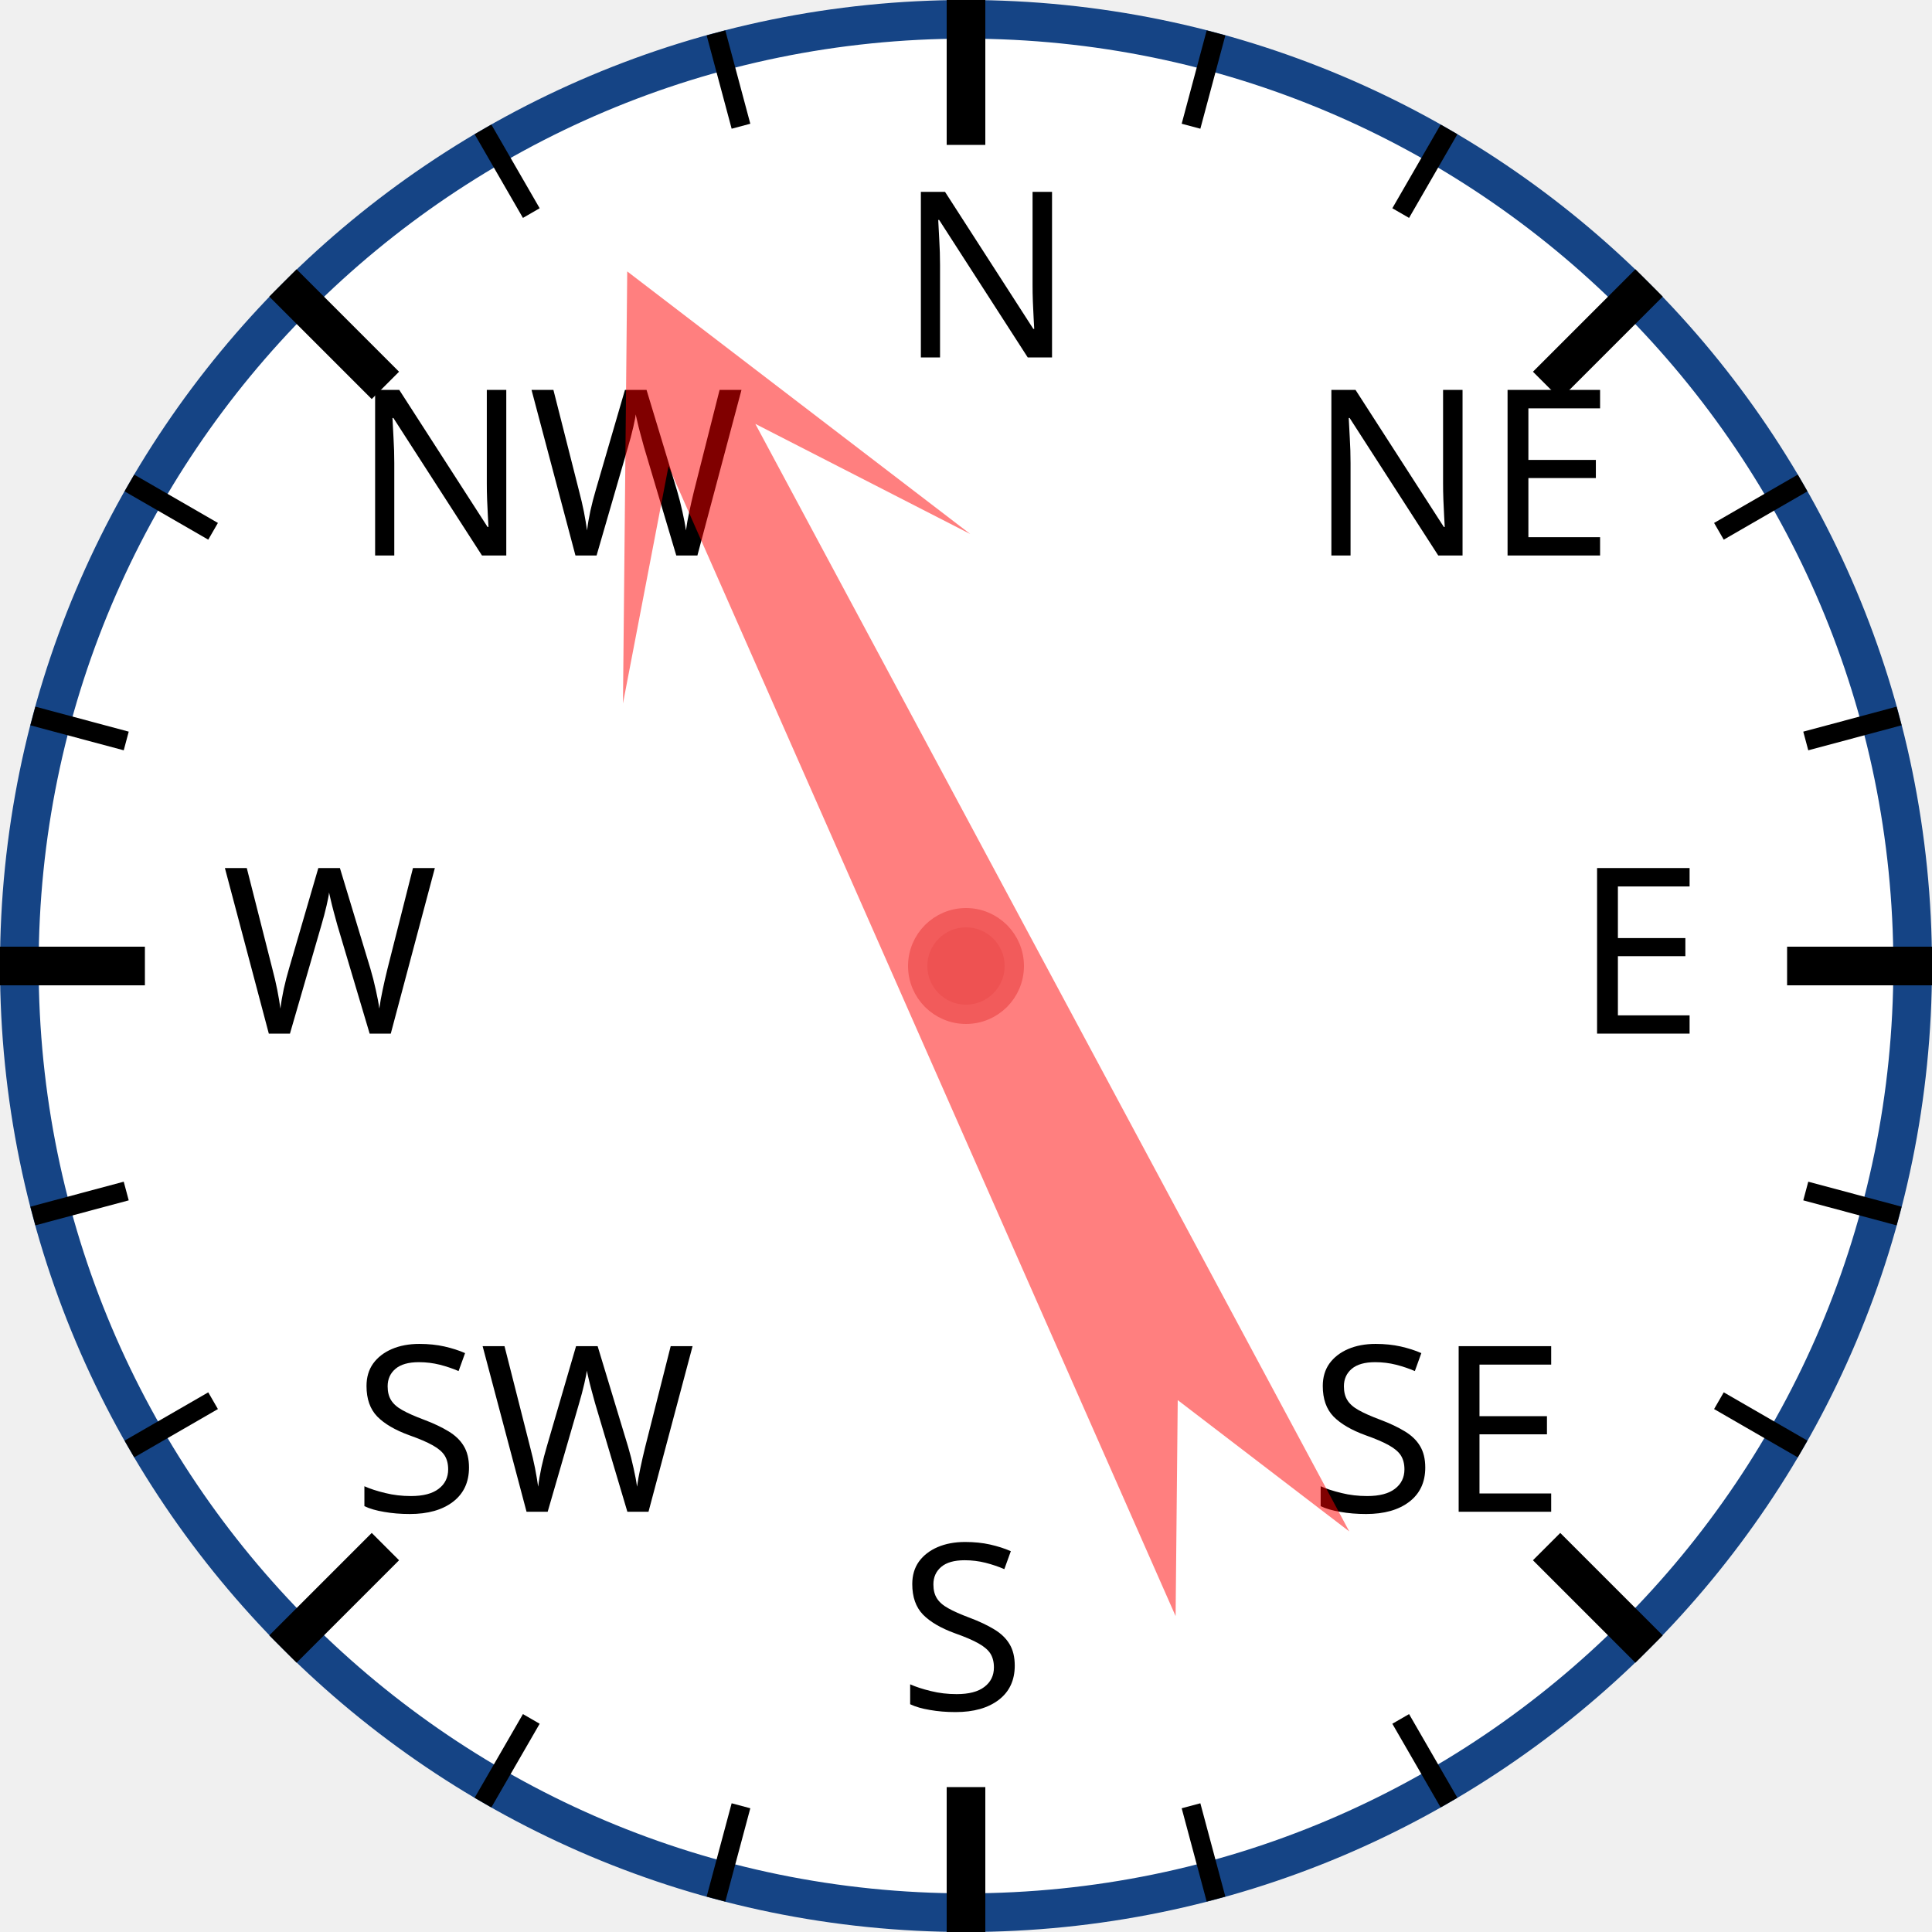
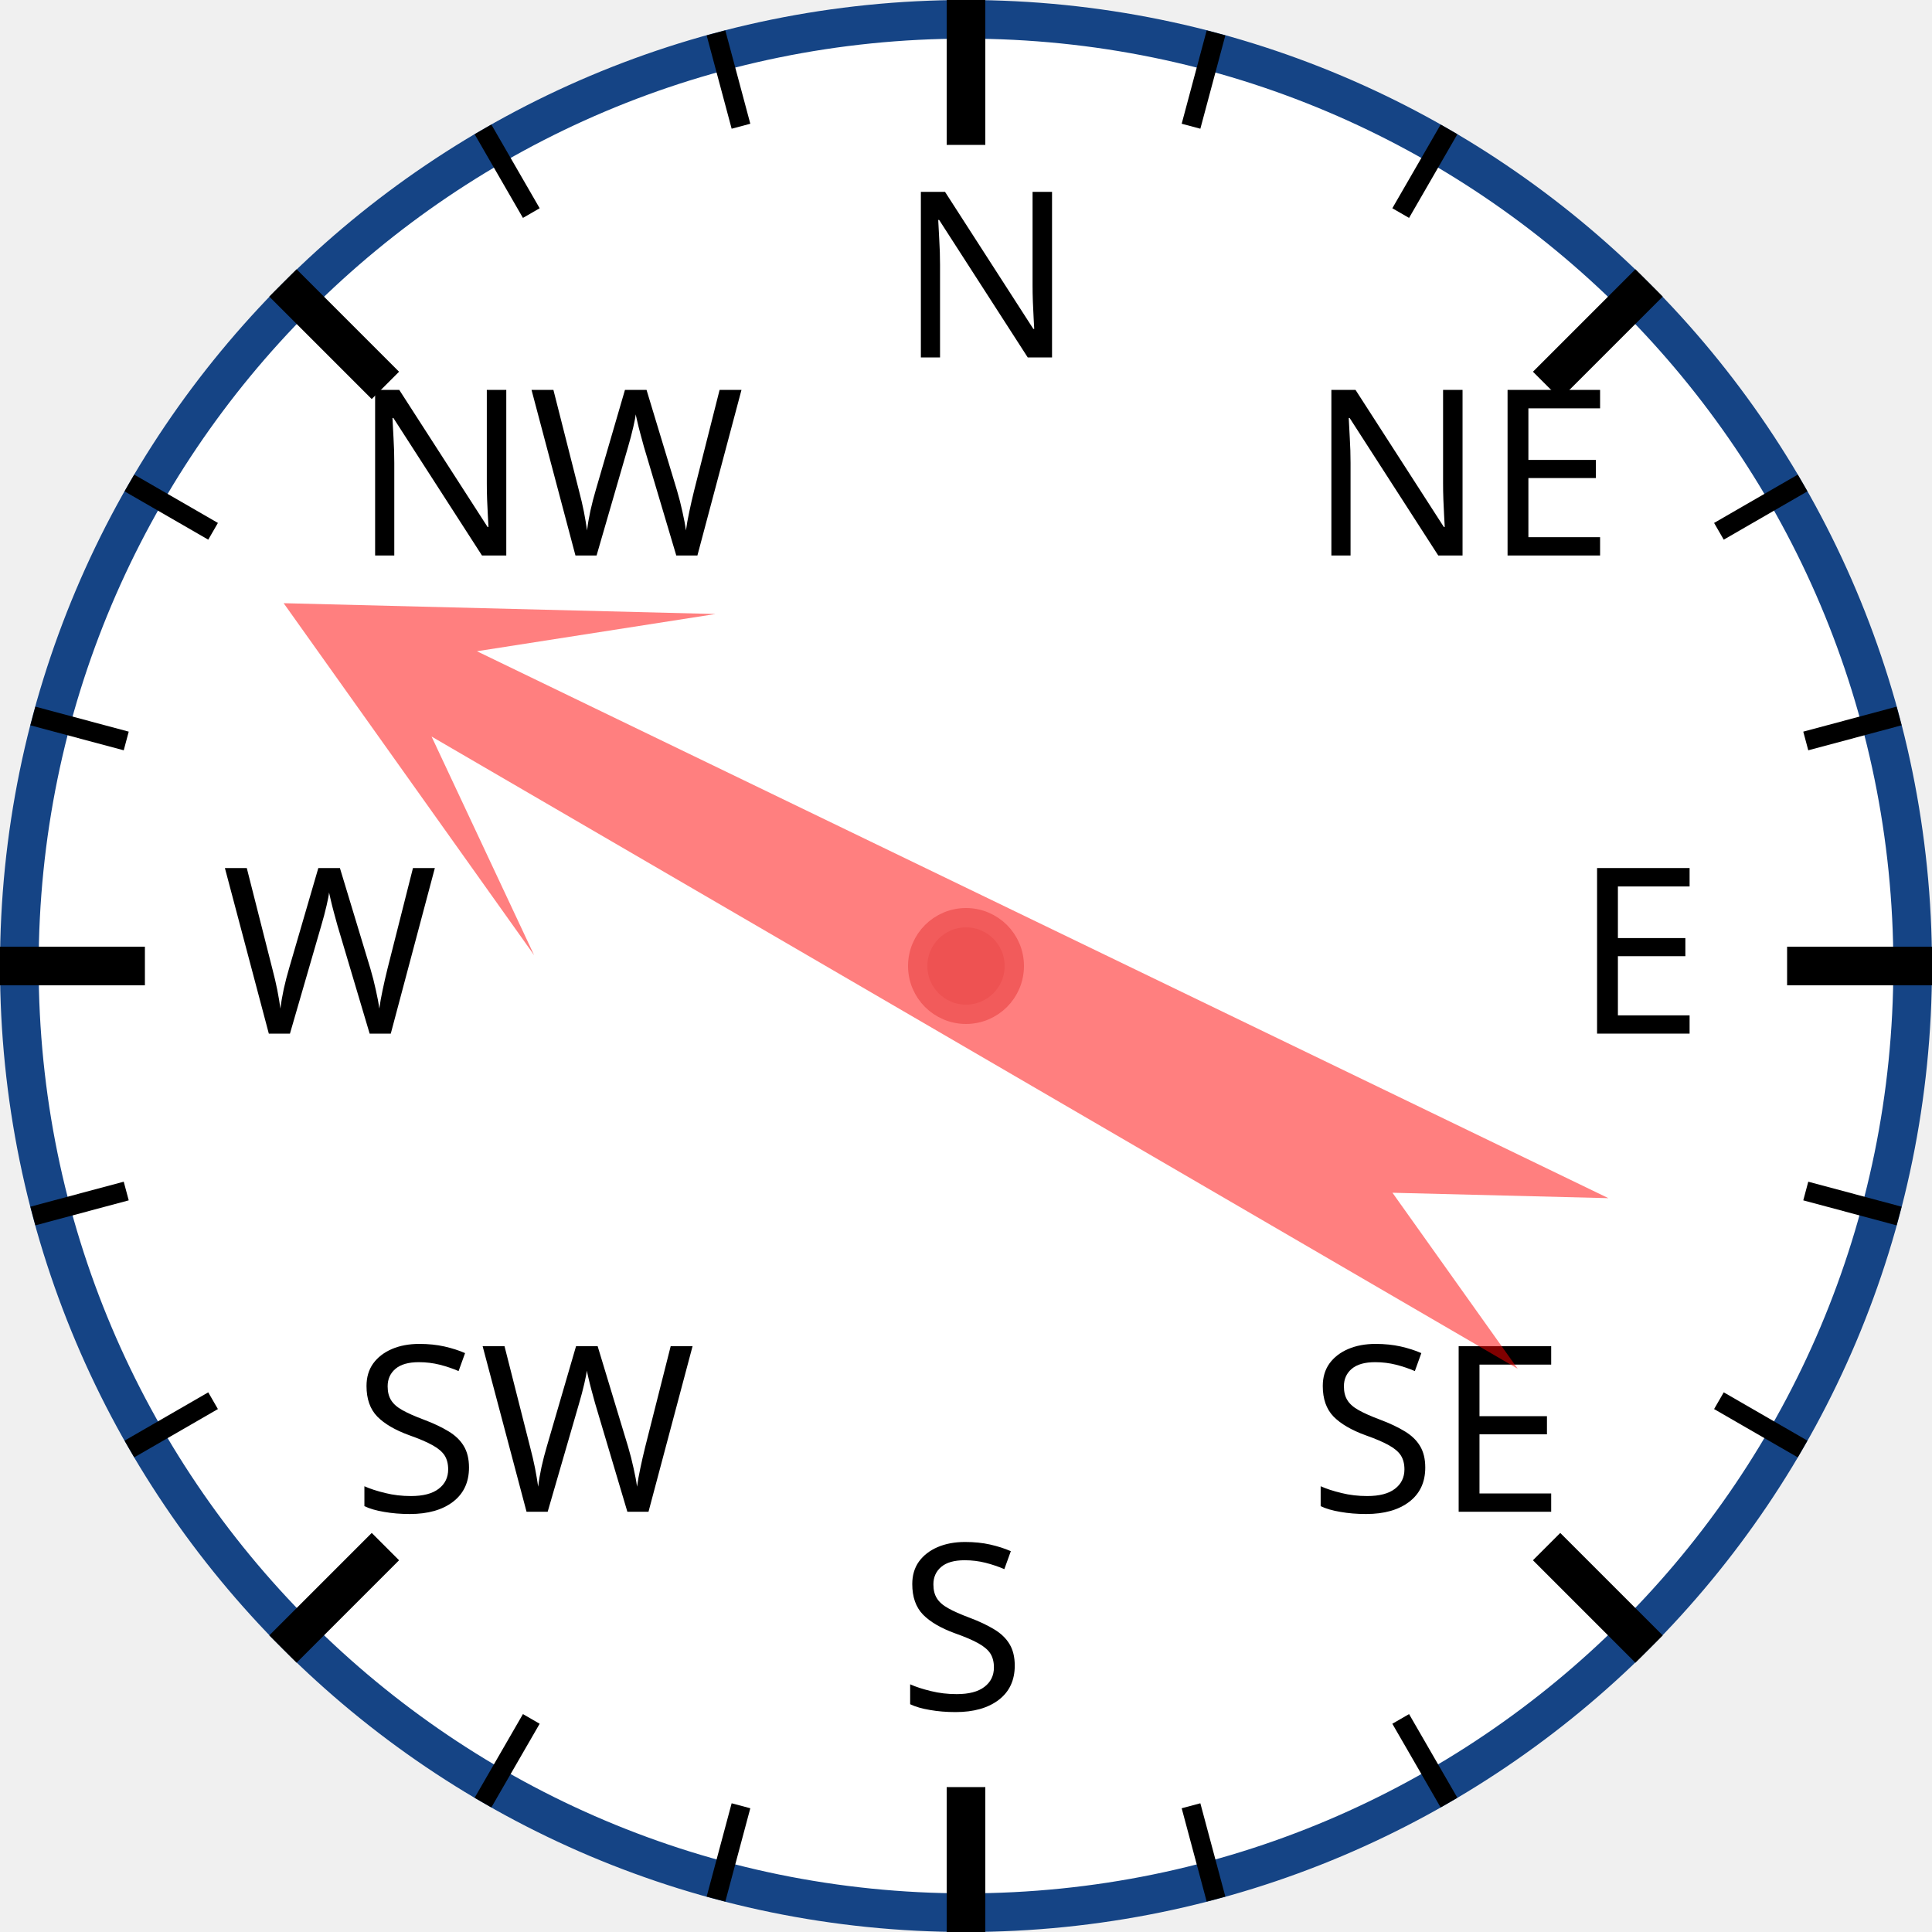
<svg xmlns="http://www.w3.org/2000/svg" width="120px" height="120px" viewBox="0 0 200 200">
  <circle cx="100" cy="100" r="98" style="fill: white; stroke: #154485; stroke-width: 4;" />
  <text x="93.0" y="37.0" style="font-family: sans-serif; font-size: 18pt;">N</text>
  <line x1="100.0" y1="0.0" x2="100.0" y2="15.0" style="stroke: black; stroke-width: 4;" />
  <line x1="74.118" y1="3.407" x2="76.706" y2="13.067" style="stroke: black; stroke-width: 2;" />
  <line x1="50" y1="13.397" x2="55" y2="22.058" style="stroke: black; stroke-width: 2;" />
  <text x="36.503" y="57.503" style="font-family: sans-serif; font-size: 18pt;">NW</text>
  <line x1="29.289" y1="29.289" x2="39.896" y2="39.896" style="stroke: black; stroke-width: 4;" />
  <line x1="13.397" y1="50" x2="22.058" y2="55" style="stroke: black; stroke-width: 2;" />
  <line x1="3.407" y1="74.118" x2="13.067" y2="76.706" style="stroke: black; stroke-width: 2;" />
  <text x="23.0" y="107.0" style="font-family: sans-serif; font-size: 18pt;">W</text>
  <line x1="0.0" y1="100.0" x2="15.0" y2="100.0" style="stroke: black; stroke-width: 4;" />
  <line x1="3.407" y1="125.882" x2="13.067" y2="123.294" style="stroke: black; stroke-width: 2;" />
  <line x1="13.397" y1="150" x2="22.058" y2="145" style="stroke: black; stroke-width: 2;" />
  <text x="36.503" y="156.497" style="font-family: sans-serif; font-size: 18pt;">SW</text>
  <line x1="29.289" y1="170.711" x2="39.896" y2="160.104" style="stroke: black; stroke-width: 4;" />
  <line x1="50" y1="186.603" x2="55" y2="177.942" style="stroke: black; stroke-width: 2;" />
  <line x1="74.118" y1="196.593" x2="76.706" y2="186.933" style="stroke: black; stroke-width: 2;" />
  <text x="93" y="177.0" style="font-family: sans-serif; font-size: 18pt;">S</text>
  <line x1="100" y1="200.0" x2="100" y2="185.0" style="stroke: black; stroke-width: 4;" />
  <line x1="125.882" y1="196.593" x2="123.294" y2="186.933" style="stroke: black; stroke-width: 2;" />
  <line x1="150.0" y1="186.603" x2="145.0" y2="177.942" style="stroke: black; stroke-width: 2;" />
  <text x="135.497" y="156.497" style="font-family: sans-serif; font-size: 18pt;">SE</text>
  <line x1="170.711" y1="170.711" x2="160.104" y2="160.104" style="stroke: black; stroke-width: 4;" />
  <line x1="186.603" y1="150" x2="177.942" y2="145" style="stroke: black; stroke-width: 2;" />
  <line x1="196.593" y1="125.882" x2="186.933" y2="123.294" style="stroke: black; stroke-width: 2;" />
  <text x="163.0" y="107" style="font-family: sans-serif; font-size: 18pt;">E</text>
  <line x1="200.0" y1="100" x2="185.0" y2="100" style="stroke: black; stroke-width: 4;" />
  <line x1="196.593" y1="74.118" x2="186.933" y2="76.706" style="stroke: black; stroke-width: 2;" />
  <line x1="186.603" y1="50" x2="177.942" y2="55" style="stroke: black; stroke-width: 2;" />
  <text x="135.497" y="57.503" style="font-family: sans-serif; font-size: 18pt;">NE</text>
  <line x1="170.711" y1="29.289" x2="160.104" y2="39.896" style="stroke: black; stroke-width: 4;" />
  <line x1="150" y1="13.397" x2="145" y2="22.058" style="stroke: black; stroke-width: 2;" />
  <line x1="125.882" y1="3.407" x2="123.294" y2="13.067" style="stroke: black; stroke-width: 2;" />
-   <polygon points="100 20 120 60 105 40 110 170 100 150 90 170 95 40 80 60" style="fill: red; fill-opacity: 0.5;" transform="rotate(334,100,100)" />
+   <polygon points="100 20 120 60 105 40 110 170 100 150 90 170 95 40 80 60" style="fill: red; fill-opacity: 0.5;" transform="rotate(298,100,100)" />
  <circle cx="100" cy="100" r="5" style="fill: #EE5252; stroke: #F25B5B; stroke-width: 2;" />
</svg>
